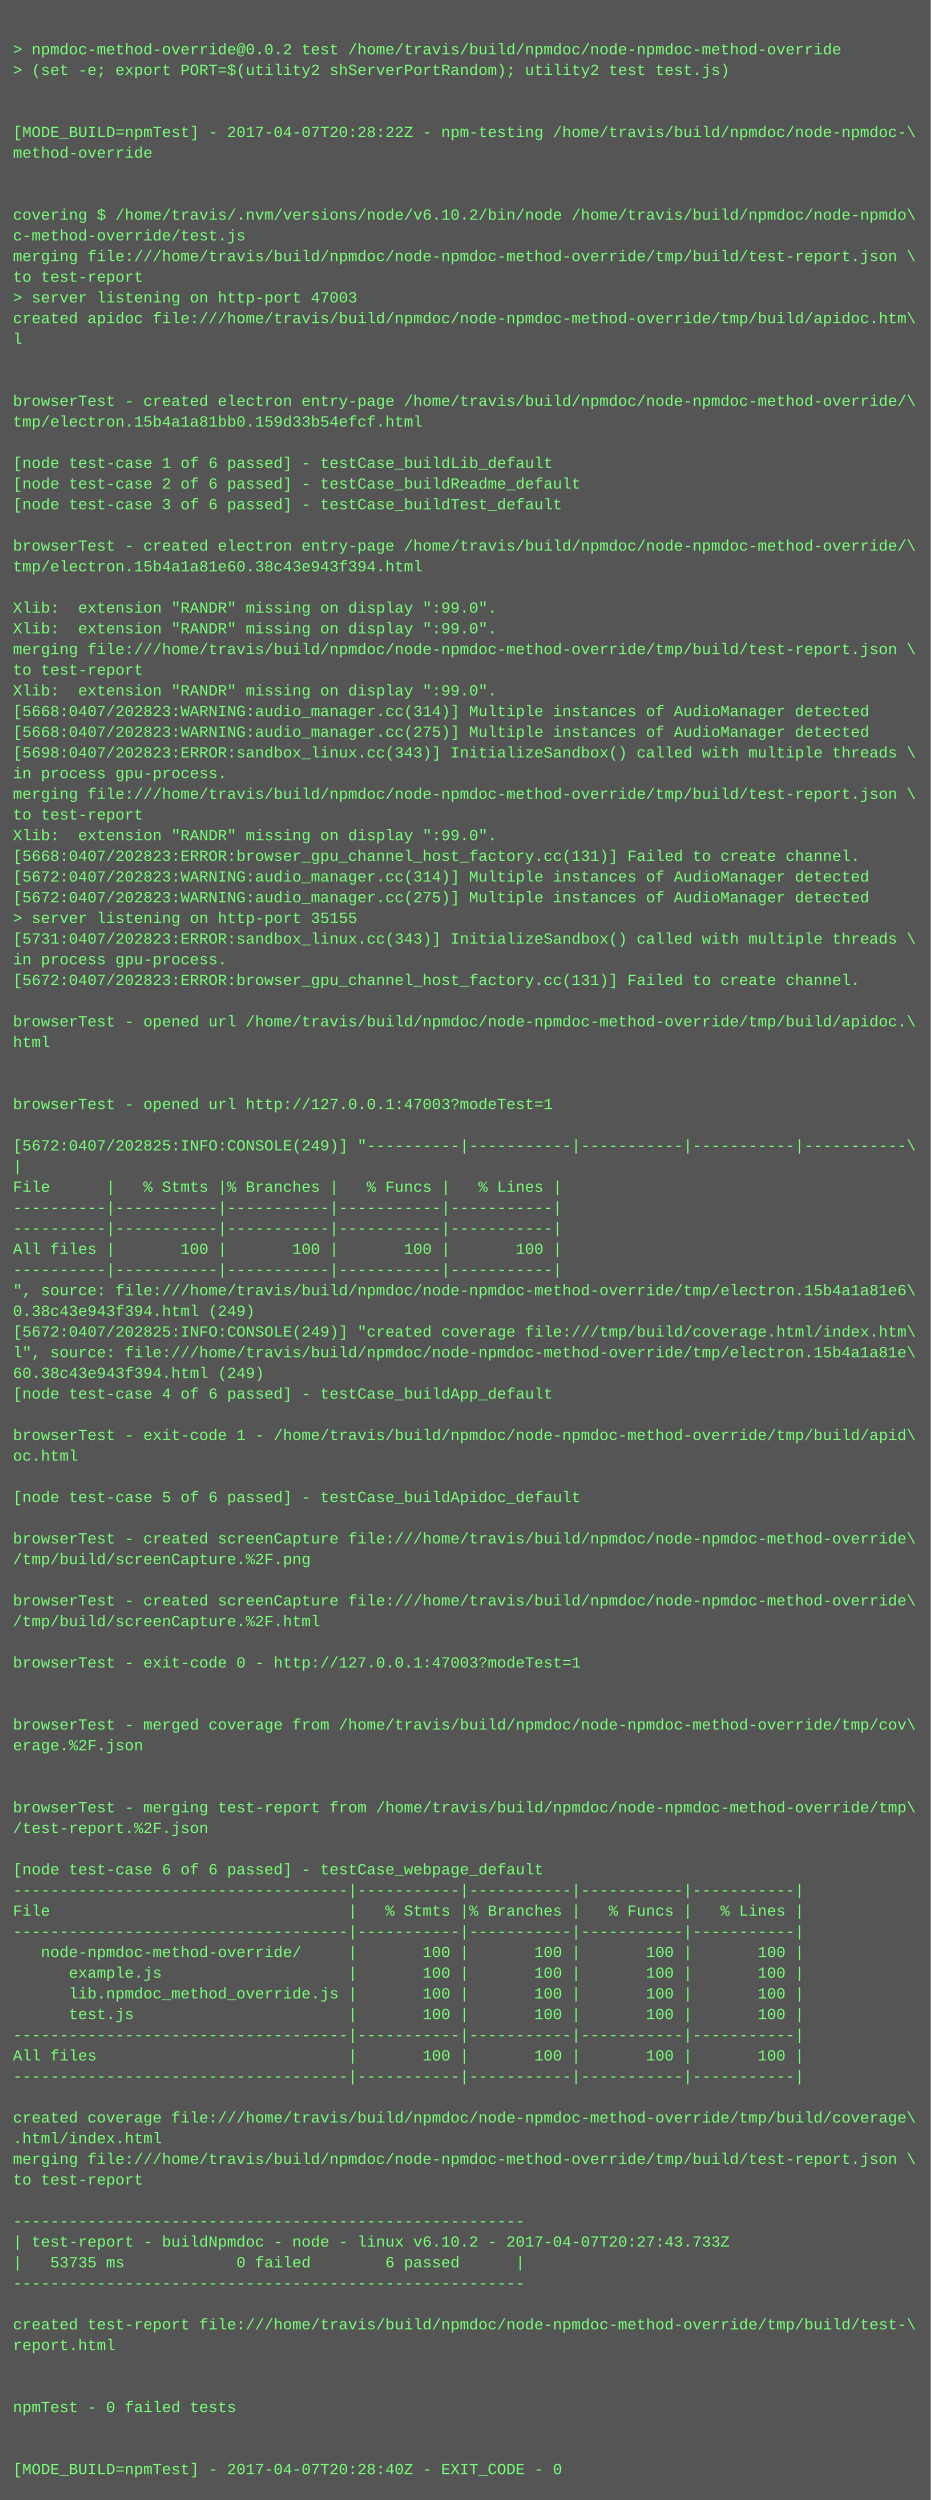
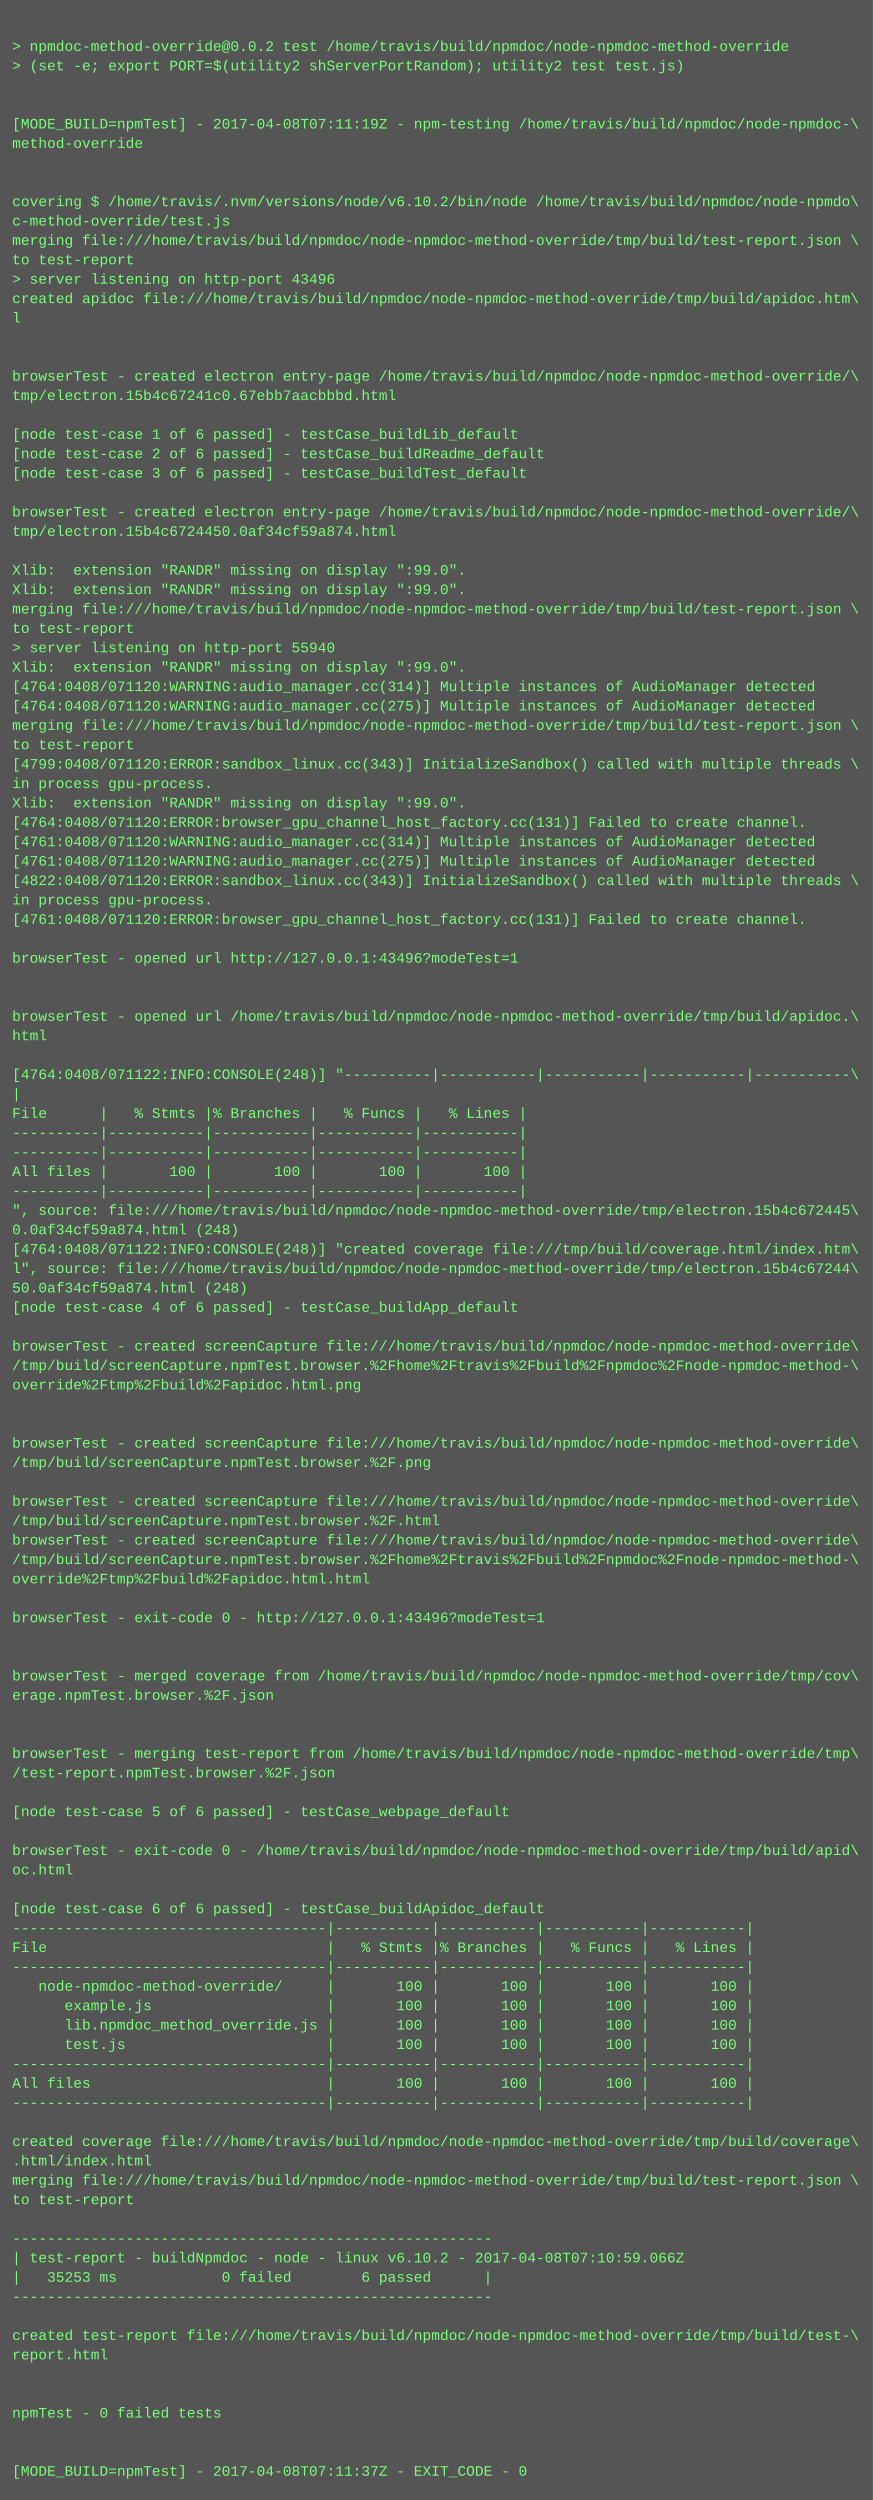
- <svg xmlns="http://www.w3.org/2000/svg" height="1934" width="720">
-   <rect height="1934" fill="#555" width="720" />
+ <svg xmlns="http://www.w3.org/2000/svg" height="2062" width="720">
+   <rect height="2062" fill="#555" width="720" />
  <text fill="#7f7" font-family="Courier New" font-size="12" xml:space="preserve">
    <tspan x="10" y="26" />
    <tspan x="10" y="42">&gt; npmdoc-method-override@0.0.2 test /home/travis/build/npmdoc/node-npmdoc-method-override</tspan>
    <tspan x="10" y="58">&gt; (set -e; export PORT=$(utility2 shServerPortRandom); utility2 test test.js)</tspan>
    <tspan x="10" y="74" />
    <tspan x="10" y="90" />
-     <tspan x="10" y="106">[MODE_BUILD=npmTest] - 2017-04-07T20:28:22Z - npm-testing /home/travis/build/npmdoc/node-npmdoc-\</tspan>
+     <tspan x="10" y="106">[MODE_BUILD=npmTest] - 2017-04-08T07:11:19Z - npm-testing /home/travis/build/npmdoc/node-npmdoc-\</tspan>
    <tspan x="10" y="122">method-override</tspan>
    <tspan x="10" y="138" />
    <tspan x="10" y="154" />
    <tspan x="10" y="170">covering $ /home/travis/.nvm/versions/node/v6.10.2/bin/node /home/travis/build/npmdoc/node-npmdo\</tspan>
    <tspan x="10" y="186">c-method-override/test.js</tspan>
    <tspan x="10" y="202">merging file:///home/travis/build/npmdoc/node-npmdoc-method-override/tmp/build/test-report.json \</tspan>
    <tspan x="10" y="218">to test-report</tspan>
-     <tspan x="10" y="234">&gt; server listening on http-port 47003</tspan>
+     <tspan x="10" y="234">&gt; server listening on http-port 43496</tspan>
    <tspan x="10" y="250">created apidoc file:///home/travis/build/npmdoc/node-npmdoc-method-override/tmp/build/apidoc.htm\</tspan>
    <tspan x="10" y="266">l</tspan>
    <tspan x="10" y="282" />
    <tspan x="10" y="298" />
    <tspan x="10" y="314">browserTest - created electron entry-page /home/travis/build/npmdoc/node-npmdoc-method-override/\</tspan>
-     <tspan x="10" y="330">tmp/electron.15b4a1a81bb0.159d33b54efcf.html</tspan>
+     <tspan x="10" y="330">tmp/electron.15b4c67241c0.67ebb7aacbbbd.html</tspan>
    <tspan x="10" y="346" />
    <tspan x="10" y="362">[node test-case 1 of 6 passed] - testCase_buildLib_default</tspan>
    <tspan x="10" y="378">[node test-case 2 of 6 passed] - testCase_buildReadme_default</tspan>
    <tspan x="10" y="394">[node test-case 3 of 6 passed] - testCase_buildTest_default</tspan>
    <tspan x="10" y="410" />
    <tspan x="10" y="426">browserTest - created electron entry-page /home/travis/build/npmdoc/node-npmdoc-method-override/\</tspan>
-     <tspan x="10" y="442">tmp/electron.15b4a1a81e60.38c43e943f394.html</tspan>
+     <tspan x="10" y="442">tmp/electron.15b4c6724450.0af34cf59a874.html</tspan>
    <tspan x="10" y="458" />
    <tspan x="10" y="474">Xlib:  extension "RANDR" missing on display ":99.0".</tspan>
    <tspan x="10" y="490">Xlib:  extension "RANDR" missing on display ":99.0".</tspan>
    <tspan x="10" y="506">merging file:///home/travis/build/npmdoc/node-npmdoc-method-override/tmp/build/test-report.json \</tspan>
    <tspan x="10" y="522">to test-report</tspan>
-     <tspan x="10" y="538">Xlib:  extension "RANDR" missing on display ":99.0".</tspan>
-     <tspan x="10" y="554">[5668:0407/202823:WARNING:audio_manager.cc(314)] Multiple instances of AudioManager detected</tspan>
-     <tspan x="10" y="570">[5668:0407/202823:WARNING:audio_manager.cc(275)] Multiple instances of AudioManager detected</tspan>
-     <tspan x="10" y="586">[5698:0407/202823:ERROR:sandbox_linux.cc(343)] InitializeSandbox() called with multiple threads \</tspan>
-     <tspan x="10" y="602">in process gpu-process. </tspan>
-     <tspan x="10" y="618">merging file:///home/travis/build/npmdoc/node-npmdoc-method-override/tmp/build/test-report.json \</tspan>
-     <tspan x="10" y="634">to test-report</tspan>
-     <tspan x="10" y="650">Xlib:  extension "RANDR" missing on display ":99.0".</tspan>
-     <tspan x="10" y="666">[5668:0407/202823:ERROR:browser_gpu_channel_host_factory.cc(131)] Failed to create channel.</tspan>
-     <tspan x="10" y="682">[5672:0407/202823:WARNING:audio_manager.cc(314)] Multiple instances of AudioManager detected</tspan>
-     <tspan x="10" y="698">[5672:0407/202823:WARNING:audio_manager.cc(275)] Multiple instances of AudioManager detected</tspan>
-     <tspan x="10" y="714">&gt; server listening on http-port 35155</tspan>
-     <tspan x="10" y="730">[5731:0407/202823:ERROR:sandbox_linux.cc(343)] InitializeSandbox() called with multiple threads \</tspan>
+     <tspan x="10" y="538">&gt; server listening on http-port 55940</tspan>
+     <tspan x="10" y="554">Xlib:  extension "RANDR" missing on display ":99.0".</tspan>
+     <tspan x="10" y="570">[4764:0408/071120:WARNING:audio_manager.cc(314)] Multiple instances of AudioManager detected</tspan>
+     <tspan x="10" y="586">[4764:0408/071120:WARNING:audio_manager.cc(275)] Multiple instances of AudioManager detected</tspan>
+     <tspan x="10" y="602">merging file:///home/travis/build/npmdoc/node-npmdoc-method-override/tmp/build/test-report.json \</tspan>
+     <tspan x="10" y="618">to test-report</tspan>
+     <tspan x="10" y="634">[4799:0408/071120:ERROR:sandbox_linux.cc(343)] InitializeSandbox() called with multiple threads \</tspan>
+     <tspan x="10" y="650">in process gpu-process. </tspan>
+     <tspan x="10" y="666">Xlib:  extension "RANDR" missing on display ":99.0".</tspan>
+     <tspan x="10" y="682">[4764:0408/071120:ERROR:browser_gpu_channel_host_factory.cc(131)] Failed to create channel.</tspan>
+     <tspan x="10" y="698">[4761:0408/071120:WARNING:audio_manager.cc(314)] Multiple instances of AudioManager detected</tspan>
+     <tspan x="10" y="714">[4761:0408/071120:WARNING:audio_manager.cc(275)] Multiple instances of AudioManager detected</tspan>
+     <tspan x="10" y="730">[4822:0408/071120:ERROR:sandbox_linux.cc(343)] InitializeSandbox() called with multiple threads \</tspan>
    <tspan x="10" y="746">in process gpu-process. </tspan>
-     <tspan x="10" y="762">[5672:0407/202823:ERROR:browser_gpu_channel_host_factory.cc(131)] Failed to create channel.</tspan>
+     <tspan x="10" y="762">[4761:0408/071120:ERROR:browser_gpu_channel_host_factory.cc(131)] Failed to create channel.</tspan>
    <tspan x="10" y="778" />
-     <tspan x="10" y="794">browserTest - opened url /home/travis/build/npmdoc/node-npmdoc-method-override/tmp/build/apidoc.\</tspan>
-     <tspan x="10" y="810">html</tspan>
+     <tspan x="10" y="794">browserTest - opened url http://127.0.0.1:43496?modeTest=1</tspan>
+     <tspan x="10" y="810" />
    <tspan x="10" y="826" />
-     <tspan x="10" y="842" />
-     <tspan x="10" y="858">browserTest - opened url http://127.0.0.1:47003?modeTest=1</tspan>
+     <tspan x="10" y="842">browserTest - opened url /home/travis/build/npmdoc/node-npmdoc-method-override/tmp/build/apidoc.\</tspan>
+     <tspan x="10" y="858">html</tspan>
    <tspan x="10" y="874" />
-     <tspan x="10" y="890">[5672:0407/202825:INFO:CONSOLE(249)] "----------|-----------|-----------|-----------|-----------\</tspan>
+     <tspan x="10" y="890">[4764:0408/071122:INFO:CONSOLE(248)] "----------|-----------|-----------|-----------|-----------\</tspan>
    <tspan x="10" y="906">|</tspan>
    <tspan x="10" y="922">File      |   % Stmts |% Branches |   % Funcs |   % Lines |</tspan>
    <tspan x="10" y="938">----------|-----------|-----------|-----------|-----------|</tspan>
    <tspan x="10" y="954">----------|-----------|-----------|-----------|-----------|</tspan>
    <tspan x="10" y="970">All files |       100 |       100 |       100 |       100 |</tspan>
    <tspan x="10" y="986">----------|-----------|-----------|-----------|-----------|</tspan>
-     <tspan x="10" y="1002">", source: file:///home/travis/build/npmdoc/node-npmdoc-method-override/tmp/electron.15b4a1a81e6\</tspan>
-     <tspan x="10" y="1018">0.38c43e943f394.html (249)</tspan>
-     <tspan x="10" y="1034">[5672:0407/202825:INFO:CONSOLE(249)] "created coverage file:///tmp/build/coverage.html/index.htm\</tspan>
-     <tspan x="10" y="1050">l", source: file:///home/travis/build/npmdoc/node-npmdoc-method-override/tmp/electron.15b4a1a81e\</tspan>
-     <tspan x="10" y="1066">60.38c43e943f394.html (249)</tspan>
+     <tspan x="10" y="1002">", source: file:///home/travis/build/npmdoc/node-npmdoc-method-override/tmp/electron.15b4c672445\</tspan>
+     <tspan x="10" y="1018">0.0af34cf59a874.html (248)</tspan>
+     <tspan x="10" y="1034">[4764:0408/071122:INFO:CONSOLE(248)] "created coverage file:///tmp/build/coverage.html/index.htm\</tspan>
+     <tspan x="10" y="1050">l", source: file:///home/travis/build/npmdoc/node-npmdoc-method-override/tmp/electron.15b4c67244\</tspan>
+     <tspan x="10" y="1066">50.0af34cf59a874.html (248)</tspan>
    <tspan x="10" y="1082">[node test-case 4 of 6 passed] - testCase_buildApp_default</tspan>
    <tspan x="10" y="1098" />
-     <tspan x="10" y="1114">browserTest - exit-code 1 - /home/travis/build/npmdoc/node-npmdoc-method-override/tmp/build/apid\</tspan>
-     <tspan x="10" y="1130">oc.html</tspan>
-     <tspan x="10" y="1146" />
-     <tspan x="10" y="1162">[node test-case 5 of 6 passed] - testCase_buildApidoc_default</tspan>
+     <tspan x="10" y="1114">browserTest - created screenCapture file:///home/travis/build/npmdoc/node-npmdoc-method-override\</tspan>
+     <tspan x="10" y="1130">/tmp/build/screenCapture.npmTest.browser.%2Fhome%2Ftravis%2Fbuild%2Fnpmdoc%2Fnode-npmdoc-method-\</tspan>
+     <tspan x="10" y="1146">override%2Ftmp%2Fbuild%2Fapidoc.html.png</tspan>
+     <tspan x="10" y="1162" />
    <tspan x="10" y="1178" />
    <tspan x="10" y="1194">browserTest - created screenCapture file:///home/travis/build/npmdoc/node-npmdoc-method-override\</tspan>
-     <tspan x="10" y="1210">/tmp/build/screenCapture.%2F.png</tspan>
+     <tspan x="10" y="1210">/tmp/build/screenCapture.npmTest.browser.%2F.png</tspan>
    <tspan x="10" y="1226" />
    <tspan x="10" y="1242">browserTest - created screenCapture file:///home/travis/build/npmdoc/node-npmdoc-method-override\</tspan>
-     <tspan x="10" y="1258">/tmp/build/screenCapture.%2F.html</tspan>
-     <tspan x="10" y="1274" />
-     <tspan x="10" y="1290">browserTest - exit-code 0 - http://127.0.0.1:47003?modeTest=1</tspan>
-     <tspan x="10" y="1306" />
+     <tspan x="10" y="1258">/tmp/build/screenCapture.npmTest.browser.%2F.html</tspan>
+     <tspan x="10" y="1274">browserTest - created screenCapture file:///home/travis/build/npmdoc/node-npmdoc-method-override\</tspan>
+     <tspan x="10" y="1290">/tmp/build/screenCapture.npmTest.browser.%2Fhome%2Ftravis%2Fbuild%2Fnpmdoc%2Fnode-npmdoc-method-\</tspan>
+     <tspan x="10" y="1306">override%2Ftmp%2Fbuild%2Fapidoc.html.html</tspan>
    <tspan x="10" y="1322" />
-     <tspan x="10" y="1338">browserTest - merged coverage from /home/travis/build/npmdoc/node-npmdoc-method-override/tmp/cov\</tspan>
-     <tspan x="10" y="1354">erage.%2F.json</tspan>
+     <tspan x="10" y="1338">browserTest - exit-code 0 - http://127.0.0.1:43496?modeTest=1</tspan>
+     <tspan x="10" y="1354" />
    <tspan x="10" y="1370" />
-     <tspan x="10" y="1386" />
-     <tspan x="10" y="1402">browserTest - merging test-report from /home/travis/build/npmdoc/node-npmdoc-method-override/tmp\</tspan>
-     <tspan x="10" y="1418">/test-report.%2F.json</tspan>
+     <tspan x="10" y="1386">browserTest - merged coverage from /home/travis/build/npmdoc/node-npmdoc-method-override/tmp/cov\</tspan>
+     <tspan x="10" y="1402">erage.npmTest.browser.%2F.json</tspan>
+     <tspan x="10" y="1418" />
    <tspan x="10" y="1434" />
-     <tspan x="10" y="1450">[node test-case 6 of 6 passed] - testCase_webpage_default</tspan>
-     <tspan x="10" y="1466">------------------------------------|-----------|-----------|-----------|-----------|</tspan>
-     <tspan x="10" y="1482">File                                |   % Stmts |% Branches |   % Funcs |   % Lines |</tspan>
-     <tspan x="10" y="1498">------------------------------------|-----------|-----------|-----------|-----------|</tspan>
-     <tspan x="10" y="1514">   node-npmdoc-method-override/     |       100 |       100 |       100 |       100 |</tspan>
-     <tspan x="10" y="1530">      example.js                    |       100 |       100 |       100 |       100 |</tspan>
-     <tspan x="10" y="1546">      lib.npmdoc_method_override.js |       100 |       100 |       100 |       100 |</tspan>
-     <tspan x="10" y="1562">      test.js                       |       100 |       100 |       100 |       100 |</tspan>
-     <tspan x="10" y="1578">------------------------------------|-----------|-----------|-----------|-----------|</tspan>
-     <tspan x="10" y="1594">All files                           |       100 |       100 |       100 |       100 |</tspan>
-     <tspan x="10" y="1610">------------------------------------|-----------|-----------|-----------|-----------|</tspan>
-     <tspan x="10" y="1626" />
-     <tspan x="10" y="1642">created coverage file:///home/travis/build/npmdoc/node-npmdoc-method-override/tmp/build/coverage\</tspan>
-     <tspan x="10" y="1658">.html/index.html</tspan>
-     <tspan x="10" y="1674">merging file:///home/travis/build/npmdoc/node-npmdoc-method-override/tmp/build/test-report.json \</tspan>
-     <tspan x="10" y="1690">to test-report</tspan>
-     <tspan x="10" y="1706" />
-     <tspan x="10" y="1722">-------------------------------------------------------</tspan>
-     <tspan x="10" y="1738">| test-report - buildNpmdoc - node - linux v6.10.2 - 2017-04-07T20:27:43.733Z</tspan>
-     <tspan x="10" y="1754">|   53735 ms            0 failed        6 passed      |</tspan>
-     <tspan x="10" y="1770">-------------------------------------------------------</tspan>
-     <tspan x="10" y="1786" />
-     <tspan x="10" y="1802">created test-report file:///home/travis/build/npmdoc/node-npmdoc-method-override/tmp/build/test-\</tspan>
-     <tspan x="10" y="1818">report.html</tspan>
+     <tspan x="10" y="1450">browserTest - merging test-report from /home/travis/build/npmdoc/node-npmdoc-method-override/tmp\</tspan>
+     <tspan x="10" y="1466">/test-report.npmTest.browser.%2F.json</tspan>
+     <tspan x="10" y="1482" />
+     <tspan x="10" y="1498">[node test-case 5 of 6 passed] - testCase_webpage_default</tspan>
+     <tspan x="10" y="1514" />
+     <tspan x="10" y="1530">browserTest - exit-code 0 - /home/travis/build/npmdoc/node-npmdoc-method-override/tmp/build/apid\</tspan>
+     <tspan x="10" y="1546">oc.html</tspan>
+     <tspan x="10" y="1562" />
+     <tspan x="10" y="1578">[node test-case 6 of 6 passed] - testCase_buildApidoc_default</tspan>
+     <tspan x="10" y="1594">------------------------------------|-----------|-----------|-----------|-----------|</tspan>
+     <tspan x="10" y="1610">File                                |   % Stmts |% Branches |   % Funcs |   % Lines |</tspan>
+     <tspan x="10" y="1626">------------------------------------|-----------|-----------|-----------|-----------|</tspan>
+     <tspan x="10" y="1642">   node-npmdoc-method-override/     |       100 |       100 |       100 |       100 |</tspan>
+     <tspan x="10" y="1658">      example.js                    |       100 |       100 |       100 |       100 |</tspan>
+     <tspan x="10" y="1674">      lib.npmdoc_method_override.js |       100 |       100 |       100 |       100 |</tspan>
+     <tspan x="10" y="1690">      test.js                       |       100 |       100 |       100 |       100 |</tspan>
+     <tspan x="10" y="1706">------------------------------------|-----------|-----------|-----------|-----------|</tspan>
+     <tspan x="10" y="1722">All files                           |       100 |       100 |       100 |       100 |</tspan>
+     <tspan x="10" y="1738">------------------------------------|-----------|-----------|-----------|-----------|</tspan>
+     <tspan x="10" y="1754" />
+     <tspan x="10" y="1770">created coverage file:///home/travis/build/npmdoc/node-npmdoc-method-override/tmp/build/coverage\</tspan>
+     <tspan x="10" y="1786">.html/index.html</tspan>
+     <tspan x="10" y="1802">merging file:///home/travis/build/npmdoc/node-npmdoc-method-override/tmp/build/test-report.json \</tspan>
+     <tspan x="10" y="1818">to test-report</tspan>
    <tspan x="10" y="1834" />
-     <tspan x="10" y="1850" />
-     <tspan x="10" y="1866">npmTest - 0 failed tests</tspan>
-     <tspan x="10" y="1882" />
-     <tspan x="10" y="1898" />
-     <tspan x="10" y="1914">[MODE_BUILD=npmTest] - 2017-04-07T20:28:40Z - EXIT_CODE - 0</tspan>
+     <tspan x="10" y="1850">-------------------------------------------------------</tspan>
+     <tspan x="10" y="1866">| test-report - buildNpmdoc - node - linux v6.10.2 - 2017-04-08T07:10:59.066Z</tspan>
+     <tspan x="10" y="1882">|   35253 ms            0 failed        6 passed      |</tspan>
+     <tspan x="10" y="1898">-------------------------------------------------------</tspan>
+     <tspan x="10" y="1914" />
+     <tspan x="10" y="1930">created test-report file:///home/travis/build/npmdoc/node-npmdoc-method-override/tmp/build/test-\</tspan>
+     <tspan x="10" y="1946">report.html</tspan>
+     <tspan x="10" y="1962" />
+     <tspan x="10" y="1978" />
+     <tspan x="10" y="1994">npmTest - 0 failed tests</tspan>
+     <tspan x="10" y="2010" />
+     <tspan x="10" y="2026" />
+     <tspan x="10" y="2042">[MODE_BUILD=npmTest] - 2017-04-08T07:11:37Z - EXIT_CODE - 0</tspan>
  </text>
</svg>
